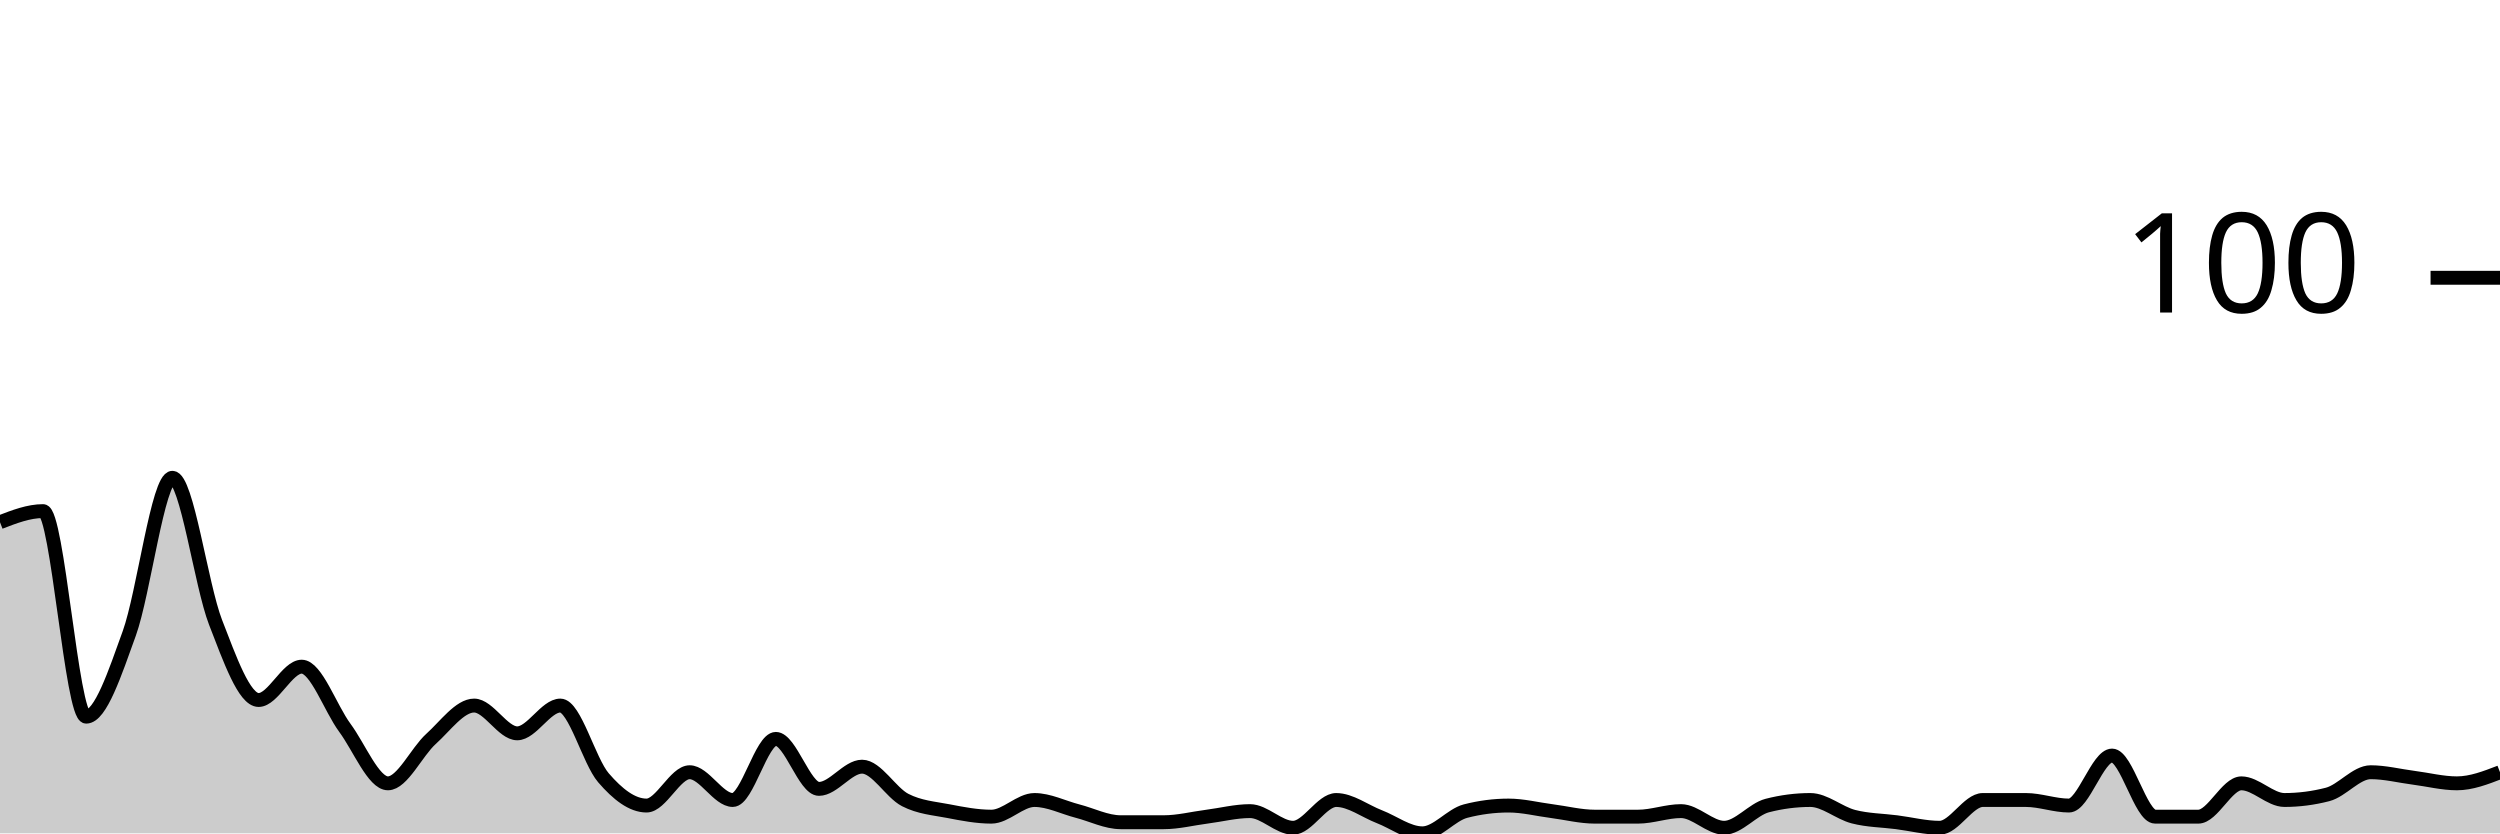
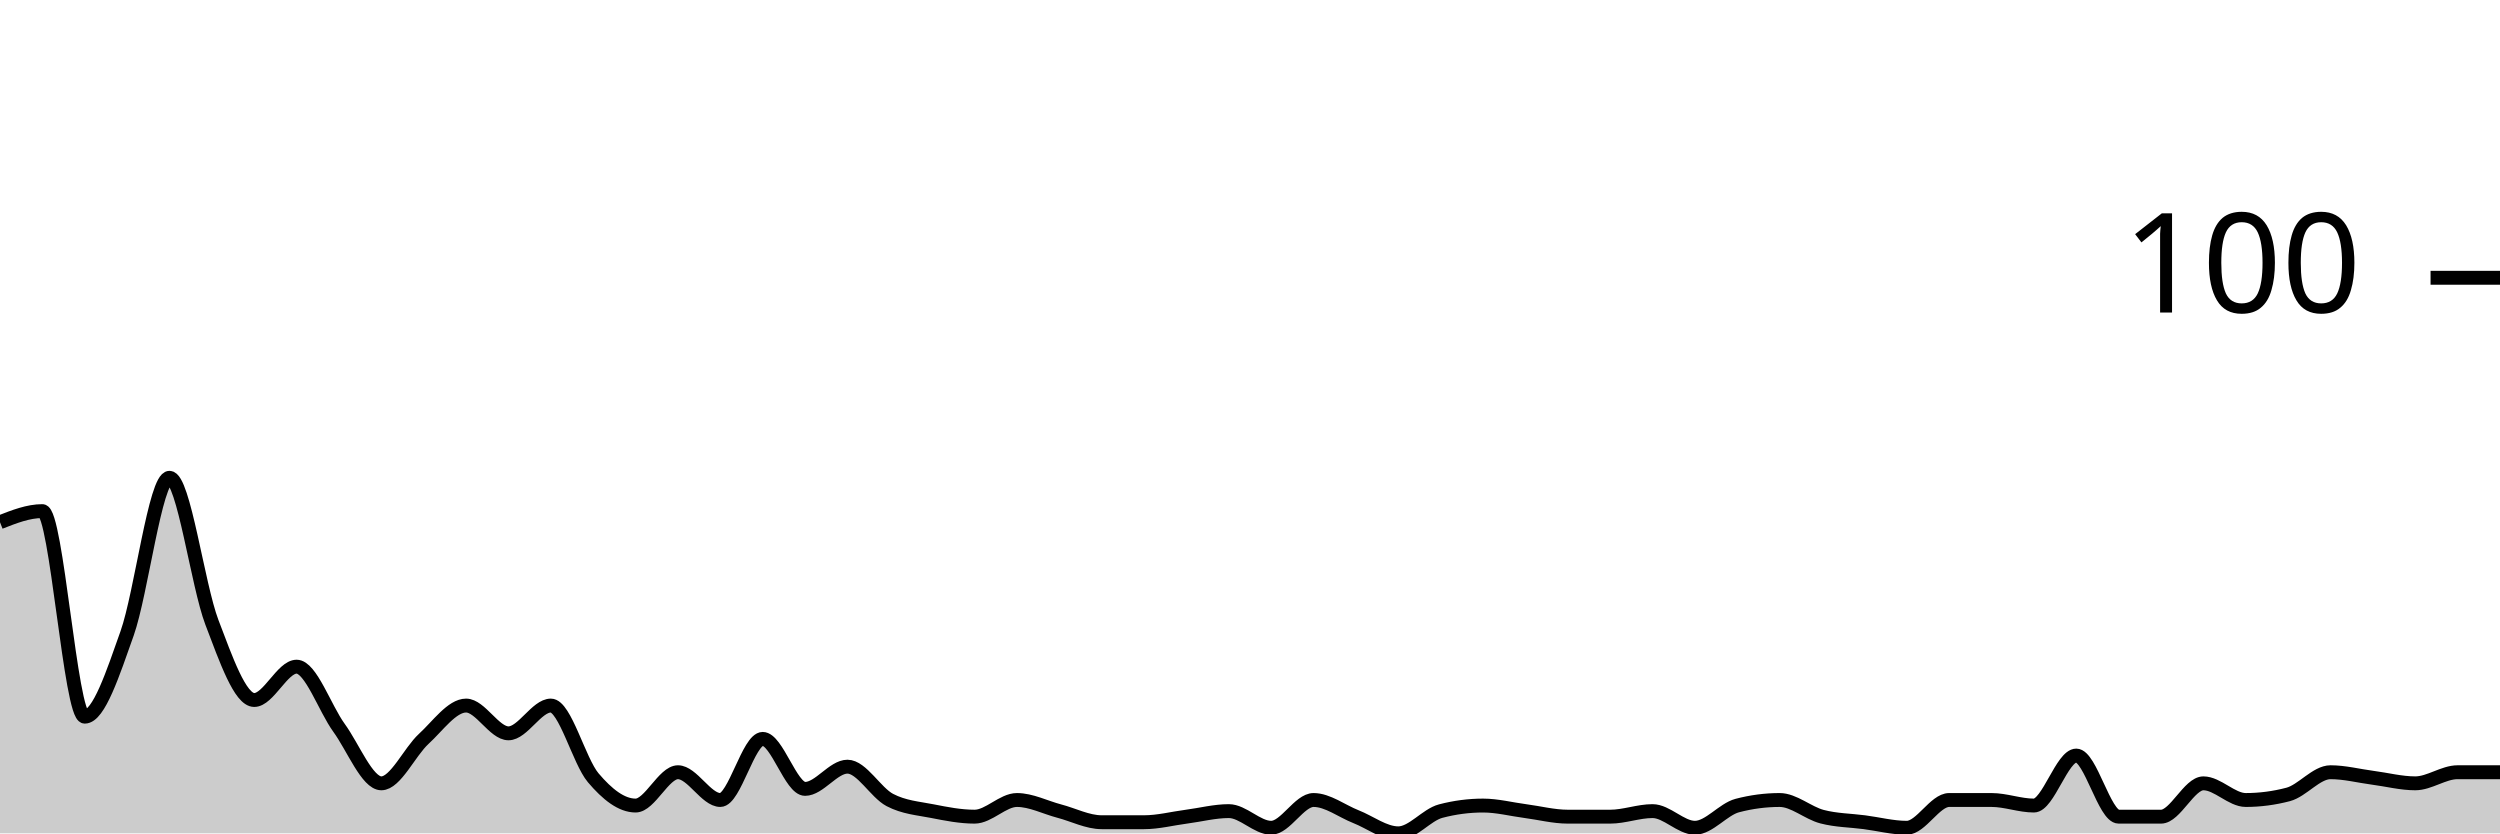
<svg xmlns="http://www.w3.org/2000/svg" viewBox="0 0 180 60">
  <g transform="translate(0,20)">
-     <path class="area" fill="rgba(0, 0, 0, 0.2)" d="M0,17.6C1.034,17.2,2.069,16.8,3.103,16.8C4.138,16.8,5.172,31.6,6.207,31.6C7.241,31.6,8.276,28.467,9.31,25.6C10.345,22.733,11.379,14.4,12.414,14.4C13.448,14.4,14.483,22.133,15.517,24.8C16.552,27.467,17.586,30.4,18.621,30.4C19.655,30.4,20.69,28,21.724,28C22.759,28,23.793,31,24.828,32.4C25.862,33.8,26.897,36.4,27.931,36.4C28.966,36.4,30,34.133,31.034,33.2C32.069,32.267,33.103,30.8,34.138,30.8C35.172,30.8,36.207,32.8,37.241,32.8C38.276,32.8,39.31,30.8,40.345,30.8C41.379,30.8,42.414,34.8,43.448,36C44.483,37.2,45.517,38,46.552,38C47.586,38,48.621,35.6,49.655,35.6C50.69,35.6,51.724,37.6,52.759,37.6C53.793,37.6,54.828,33.2,55.862,33.2C56.897,33.2,57.931,36.8,58.966,36.8C60,36.8,61.034,35.2,62.069,35.2C63.103,35.2,64.138,37.067,65.172,37.6C66.207,38.133,67.241,38.2,68.276,38.4C69.31,38.6,70.345,38.8,71.379,38.8C72.414,38.8,73.448,37.6,74.483,37.6C75.517,37.6,76.552,38.133,77.586,38.4C78.621,38.667,79.655,39.2,80.69,39.2C81.724,39.2,82.759,39.2,83.793,39.2C84.828,39.2,85.862,38.933,86.897,38.8C87.931,38.667,88.966,38.4,90,38.4C91.034,38.4,92.069,39.6,93.103,39.6C94.138,39.6,95.172,37.6,96.207,37.6C97.241,37.6,98.276,38.4,99.31,38.8C100.345,39.2,101.379,40,102.414,40C103.448,40,104.483,38.667,105.517,38.4C106.552,38.133,107.586,38,108.621,38C109.655,38,110.69,38.267,111.724,38.4C112.759,38.533,113.793,38.8,114.828,38.8C115.862,38.8,116.897,38.8,117.931,38.8C118.966,38.8,120,38.4,121.034,38.4C122.069,38.4,123.103,39.6,124.138,39.6C125.172,39.6,126.207,38.267,127.241,38C128.276,37.733,129.31,37.6,130.345,37.6C131.379,37.6,132.414,38.533,133.448,38.8C134.483,39.067,135.517,39.067,136.552,39.2C137.586,39.333,138.621,39.6,139.655,39.6C140.69,39.6,141.724,37.6,142.759,37.6C143.793,37.6,144.828,37.6,145.862,37.6C146.897,37.6,147.931,38,148.966,38C150,38,151.034,34.4,152.069,34.4C153.103,34.4,154.138,38.8,155.172,38.8C156.207,38.8,157.241,38.8,158.276,38.8C159.31,38.8,160.345,36.4,161.379,36.4C162.414,36.4,163.448,37.6,164.483,37.6C165.517,37.6,166.552,37.467,167.586,37.2C168.621,36.933,169.655,35.6,170.69,35.6C171.724,35.6,172.759,35.867,173.793,36C174.828,36.133,175.862,36.4,176.897,36.4C177.931,36.4,178.966,36,180,35.6L180,40C178.966,40,177.931,40,176.897,40C175.862,40,174.828,40,173.793,40C172.759,40,171.724,40,170.69,40C169.655,40,168.621,40,167.586,40C166.552,40,165.517,40,164.483,40C163.448,40,162.414,40,161.379,40C160.345,40,159.31,40,158.276,40C157.241,40,156.207,40,155.172,40C154.138,40,153.103,40,152.069,40C151.034,40,150,40,148.966,40C147.931,40,146.897,40,145.862,40C144.828,40,143.793,40,142.759,40C141.724,40,140.69,40,139.655,40C138.621,40,137.586,40,136.552,40C135.517,40,134.483,40,133.448,40C132.414,40,131.379,40,130.345,40C129.31,40,128.276,40,127.241,40C126.207,40,125.172,40,124.138,40C123.103,40,122.069,40,121.034,40C120,40,118.966,40,117.931,40C116.897,40,115.862,40,114.828,40C113.793,40,112.759,40,111.724,40C110.69,40,109.655,40,108.621,40C107.586,40,106.552,40,105.517,40C104.483,40,103.448,40,102.414,40C101.379,40,100.345,40,99.31,40C98.276,40,97.241,40,96.207,40C95.172,40,94.138,40,93.103,40C92.069,40,91.034,40,90,40C88.966,40,87.931,40,86.897,40C85.862,40,84.828,40,83.793,40C82.759,40,81.724,40,80.69,40C79.655,40,78.621,40,77.586,40C76.552,40,75.517,40,74.483,40C73.448,40,72.414,40,71.379,40C70.345,40,69.31,40,68.276,40C67.241,40,66.207,40,65.172,40C64.138,40,63.103,40,62.069,40C61.034,40,60,40,58.966,40C57.931,40,56.897,40,55.862,40C54.828,40,53.793,40,52.759,40C51.724,40,50.69,40,49.655,40C48.621,40,47.586,40,46.552,40C45.517,40,44.483,40,43.448,40C42.414,40,41.379,40,40.345,40C39.31,40,38.276,40,37.241,40C36.207,40,35.172,40,34.138,40C33.103,40,32.069,40,31.034,40C30,40,28.966,40,27.931,40C26.897,40,25.862,40,24.828,40C23.793,40,22.759,40,21.724,40C20.69,40,19.655,40,18.621,40C17.586,40,16.552,40,15.517,40C14.483,40,13.448,40,12.414,40C11.379,40,10.345,40,9.31,40C8.276,40,7.241,40,6.207,40C5.172,40,4.138,40,3.103,40C2.069,40,1.034,40,0,40Z" />
-     <path class="line" stroke="black" fill="none" d="M0,17.6C1.034,17.2,2.069,16.8,3.103,16.8C4.138,16.8,5.172,31.6,6.207,31.6C7.241,31.6,8.276,28.467,9.31,25.6C10.345,22.733,11.379,14.4,12.414,14.4C13.448,14.4,14.483,22.133,15.517,24.8C16.552,27.467,17.586,30.4,18.621,30.4C19.655,30.4,20.69,28,21.724,28C22.759,28,23.793,31,24.828,32.4C25.862,33.8,26.897,36.4,27.931,36.4C28.966,36.4,30,34.133,31.034,33.2C32.069,32.267,33.103,30.8,34.138,30.8C35.172,30.8,36.207,32.8,37.241,32.8C38.276,32.8,39.31,30.8,40.345,30.8C41.379,30.8,42.414,34.8,43.448,36C44.483,37.2,45.517,38,46.552,38C47.586,38,48.621,35.6,49.655,35.6C50.69,35.6,51.724,37.6,52.759,37.6C53.793,37.6,54.828,33.2,55.862,33.2C56.897,33.2,57.931,36.8,58.966,36.8C60,36.8,61.034,35.2,62.069,35.2C63.103,35.2,64.138,37.067,65.172,37.6C66.207,38.133,67.241,38.2,68.276,38.4C69.31,38.6,70.345,38.8,71.379,38.8C72.414,38.8,73.448,37.6,74.483,37.6C75.517,37.6,76.552,38.133,77.586,38.4C78.621,38.667,79.655,39.2,80.69,39.2C81.724,39.2,82.759,39.2,83.793,39.2C84.828,39.2,85.862,38.933,86.897,38.8C87.931,38.667,88.966,38.4,90,38.4C91.034,38.4,92.069,39.6,93.103,39.6C94.138,39.6,95.172,37.6,96.207,37.6C97.241,37.6,98.276,38.4,99.31,38.8C100.345,39.2,101.379,40,102.414,40C103.448,40,104.483,38.667,105.517,38.4C106.552,38.133,107.586,38,108.621,38C109.655,38,110.69,38.267,111.724,38.4C112.759,38.533,113.793,38.8,114.828,38.8C115.862,38.8,116.897,38.8,117.931,38.8C118.966,38.8,120,38.4,121.034,38.4C122.069,38.4,123.103,39.6,124.138,39.6C125.172,39.6,126.207,38.267,127.241,38C128.276,37.733,129.31,37.6,130.345,37.6C131.379,37.6,132.414,38.533,133.448,38.8C134.483,39.067,135.517,39.067,136.552,39.2C137.586,39.333,138.621,39.6,139.655,39.6C140.69,39.6,141.724,37.6,142.759,37.6C143.793,37.6,144.828,37.6,145.862,37.6C146.897,37.6,147.931,38,148.966,38C150,38,151.034,34.4,152.069,34.4C153.103,34.4,154.138,38.8,155.172,38.8C156.207,38.8,157.241,38.8,158.276,38.8C159.31,38.8,160.345,36.4,161.379,36.4C162.414,36.4,163.448,37.6,164.483,37.6C165.517,37.6,166.552,37.467,167.586,37.2C168.621,36.933,169.655,35.6,170.69,35.6C171.724,35.6,172.759,35.867,173.793,36C174.828,36.133,175.862,36.4,176.897,36.4C177.931,36.4,178.966,36,180,35.6" />
+     <path class="area" fill="rgba(0, 0, 0, 0.2)" d="M0,17.6C1.017,17.2,2.034,16.8,3.051,16.8C4.068,16.8,5.085,31.6,6.102,31.6C7.119,31.6,8.136,28.467,9.153,25.6C10.169,22.733,11.186,14.4,12.203,14.4C13.22,14.4,14.237,22.133,15.254,24.8C16.271,27.467,17.288,30.4,18.305,30.4C19.322,30.4,20.339,28,21.356,28C22.373,28,23.39,31,24.407,32.4C25.424,33.8,26.441,36.4,27.458,36.4C28.475,36.4,29.492,34.133,30.508,33.2C31.525,32.267,32.542,30.8,33.559,30.8C34.576,30.8,35.593,32.8,36.61,32.8C37.627,32.8,38.644,30.8,39.661,30.8C40.678,30.8,41.695,34.8,42.712,36C43.729,37.2,44.746,38,45.763,38C46.78,38,47.797,35.6,48.814,35.6C49.831,35.6,50.847,37.6,51.864,37.6C52.881,37.6,53.898,33.2,54.915,33.2C55.932,33.2,56.949,36.8,57.966,36.8C58.983,36.8,60,35.2,61.017,35.2C62.034,35.2,63.051,37.067,64.068,37.6C65.085,38.133,66.102,38.2,67.119,38.4C68.136,38.6,69.153,38.8,70.169,38.8C71.186,38.8,72.203,37.6,73.22,37.6C74.237,37.6,75.254,38.133,76.271,38.4C77.288,38.667,78.305,39.2,79.322,39.2C80.339,39.2,81.356,39.2,82.373,39.2C83.39,39.2,84.407,38.933,85.424,38.8C86.441,38.667,87.458,38.4,88.475,38.4C89.492,38.4,90.508,39.6,91.525,39.6C92.542,39.6,93.559,37.6,94.576,37.6C95.593,37.6,96.61,38.4,97.627,38.8C98.644,39.2,99.661,40,100.678,40C101.695,40,102.712,38.667,103.729,38.4C104.746,38.133,105.763,38,106.78,38C107.797,38,108.814,38.267,109.831,38.4C110.847,38.533,111.864,38.8,112.881,38.8C113.898,38.8,114.915,38.8,115.932,38.8C116.949,38.8,117.966,38.4,118.983,38.4C120,38.4,121.017,39.6,122.034,39.6C123.051,39.6,124.068,38.267,125.085,38C126.102,37.733,127.119,37.6,128.136,37.6C129.153,37.6,130.169,38.533,131.186,38.8C132.203,39.067,133.22,39.067,134.237,39.2C135.254,39.333,136.271,39.6,137.288,39.6C138.305,39.6,139.322,37.6,140.339,37.6C141.356,37.6,142.373,37.6,143.39,37.6C144.407,37.6,145.424,38,146.441,38C147.458,38,148.475,34.4,149.492,34.4C150.508,34.4,151.525,38.8,152.542,38.8C153.559,38.8,154.576,38.8,155.593,38.8C156.61,38.8,157.627,36.4,158.644,36.4C159.661,36.4,160.678,37.6,161.695,37.6C162.712,37.6,163.729,37.467,164.746,37.2C165.763,36.933,166.78,35.6,167.797,35.6C168.814,35.6,169.831,35.867,170.847,36C171.864,36.133,172.881,36.4,173.898,36.4C174.915,36.4,175.932,35.6,176.949,35.6C177.966,35.6,178.983,35.6,180,35.6L180,40C178.983,40,177.966,40,176.949,40C175.932,40,174.915,40,173.898,40C172.881,40,171.864,40,170.847,40C169.831,40,168.814,40,167.797,40C166.78,40,165.763,40,164.746,40C163.729,40,162.712,40,161.695,40C160.678,40,159.661,40,158.644,40C157.627,40,156.61,40,155.593,40C154.576,40,153.559,40,152.542,40C151.525,40,150.508,40,149.492,40C148.475,40,147.458,40,146.441,40C145.424,40,144.407,40,143.39,40C142.373,40,141.356,40,140.339,40C139.322,40,138.305,40,137.288,40C136.271,40,135.254,40,134.237,40C133.22,40,132.203,40,131.186,40C130.169,40,129.153,40,128.136,40C127.119,40,126.102,40,125.085,40C124.068,40,123.051,40,122.034,40C121.017,40,120,40,118.983,40C117.966,40,116.949,40,115.932,40C114.915,40,113.898,40,112.881,40C111.864,40,110.847,40,109.831,40C108.814,40,107.797,40,106.78,40C105.763,40,104.746,40,103.729,40C102.712,40,101.695,40,100.678,40C99.661,40,98.644,40,97.627,40C96.61,40,95.593,40,94.576,40C93.559,40,92.542,40,91.525,40C90.508,40,89.492,40,88.475,40C87.458,40,86.441,40,85.424,40C84.407,40,83.39,40,82.373,40C81.356,40,80.339,40,79.322,40C78.305,40,77.288,40,76.271,40C75.254,40,74.237,40,73.22,40C72.203,40,71.186,40,70.169,40C69.153,40,68.136,40,67.119,40C66.102,40,65.085,40,64.068,40C63.051,40,62.034,40,61.017,40C60,40,58.983,40,57.966,40C56.949,40,55.932,40,54.915,40C53.898,40,52.881,40,51.864,40C50.847,40,49.831,40,48.814,40C47.797,40,46.78,40,45.763,40C44.746,40,43.729,40,42.712,40C41.695,40,40.678,40,39.661,40C38.644,40,37.627,40,36.61,40C35.593,40,34.576,40,33.559,40C32.542,40,31.525,40,30.508,40C29.492,40,28.475,40,27.458,40C26.441,40,25.424,40,24.407,40C23.39,40,22.373,40,21.356,40C20.339,40,19.322,40,18.305,40C17.288,40,16.271,40,15.254,40C14.237,40,13.22,40,12.203,40C11.186,40,10.169,40,9.153,40C8.136,40,7.119,40,6.102,40C5.085,40,4.068,40,3.051,40C2.034,40,1.017,40,0,40Z" />
+     <path class="line" stroke="black" fill="none" d="M0,17.6C1.017,17.2,2.034,16.8,3.051,16.8C4.068,16.8,5.085,31.6,6.102,31.6C7.119,31.6,8.136,28.467,9.153,25.6C10.169,22.733,11.186,14.4,12.203,14.4C13.22,14.4,14.237,22.133,15.254,24.8C16.271,27.467,17.288,30.4,18.305,30.4C19.322,30.4,20.339,28,21.356,28C22.373,28,23.39,31,24.407,32.4C25.424,33.8,26.441,36.4,27.458,36.4C28.475,36.4,29.492,34.133,30.508,33.2C31.525,32.267,32.542,30.8,33.559,30.8C34.576,30.8,35.593,32.8,36.61,32.8C37.627,32.8,38.644,30.8,39.661,30.8C40.678,30.8,41.695,34.8,42.712,36C43.729,37.2,44.746,38,45.763,38C46.78,38,47.797,35.6,48.814,35.6C49.831,35.6,50.847,37.6,51.864,37.6C52.881,37.6,53.898,33.2,54.915,33.2C55.932,33.2,56.949,36.8,57.966,36.8C58.983,36.8,60,35.2,61.017,35.2C62.034,35.2,63.051,37.067,64.068,37.6C65.085,38.133,66.102,38.2,67.119,38.4C68.136,38.6,69.153,38.8,70.169,38.8C71.186,38.8,72.203,37.6,73.22,37.6C74.237,37.6,75.254,38.133,76.271,38.4C77.288,38.667,78.305,39.2,79.322,39.2C80.339,39.2,81.356,39.2,82.373,39.2C83.39,39.2,84.407,38.933,85.424,38.8C86.441,38.667,87.458,38.4,88.475,38.4C89.492,38.4,90.508,39.6,91.525,39.6C92.542,39.6,93.559,37.6,94.576,37.6C95.593,37.6,96.61,38.4,97.627,38.8C98.644,39.2,99.661,40,100.678,40C101.695,40,102.712,38.667,103.729,38.4C104.746,38.133,105.763,38,106.78,38C107.797,38,108.814,38.267,109.831,38.4C110.847,38.533,111.864,38.8,112.881,38.8C113.898,38.8,114.915,38.8,115.932,38.8C116.949,38.8,117.966,38.4,118.983,38.4C120,38.4,121.017,39.6,122.034,39.6C123.051,39.6,124.068,38.267,125.085,38C126.102,37.733,127.119,37.6,128.136,37.6C129.153,37.6,130.169,38.533,131.186,38.8C132.203,39.067,133.22,39.067,134.237,39.2C135.254,39.333,136.271,39.6,137.288,39.6C138.305,39.6,139.322,37.6,140.339,37.6C141.356,37.6,142.373,37.6,143.39,37.6C144.407,37.6,145.424,38,146.441,38C147.458,38,148.475,34.4,149.492,34.4C150.508,34.4,151.525,38.8,152.542,38.8C153.559,38.8,154.576,38.8,155.593,38.8C156.61,38.8,157.627,36.4,158.644,36.4C159.661,36.4,160.678,37.6,161.695,37.6C162.712,37.6,163.729,37.467,164.746,37.2C165.763,36.933,166.78,35.6,167.797,35.6C168.814,35.6,169.831,35.867,170.847,36C171.864,36.133,172.881,36.4,173.898,36.4C174.915,36.4,175.932,35.6,176.949,35.6C177.966,35.6,178.983,35.6,180,35.6" />
    <path class="axis-ceiling" stroke-width="1" stroke="black" fill="none" d="M175,0L180,0" />
    <text class="axis-ceiling-label" font-family="sans-serif" text-anchor="end" font-size="10px" x="170" y="2.5">100</text>
  </g>
</svg>
